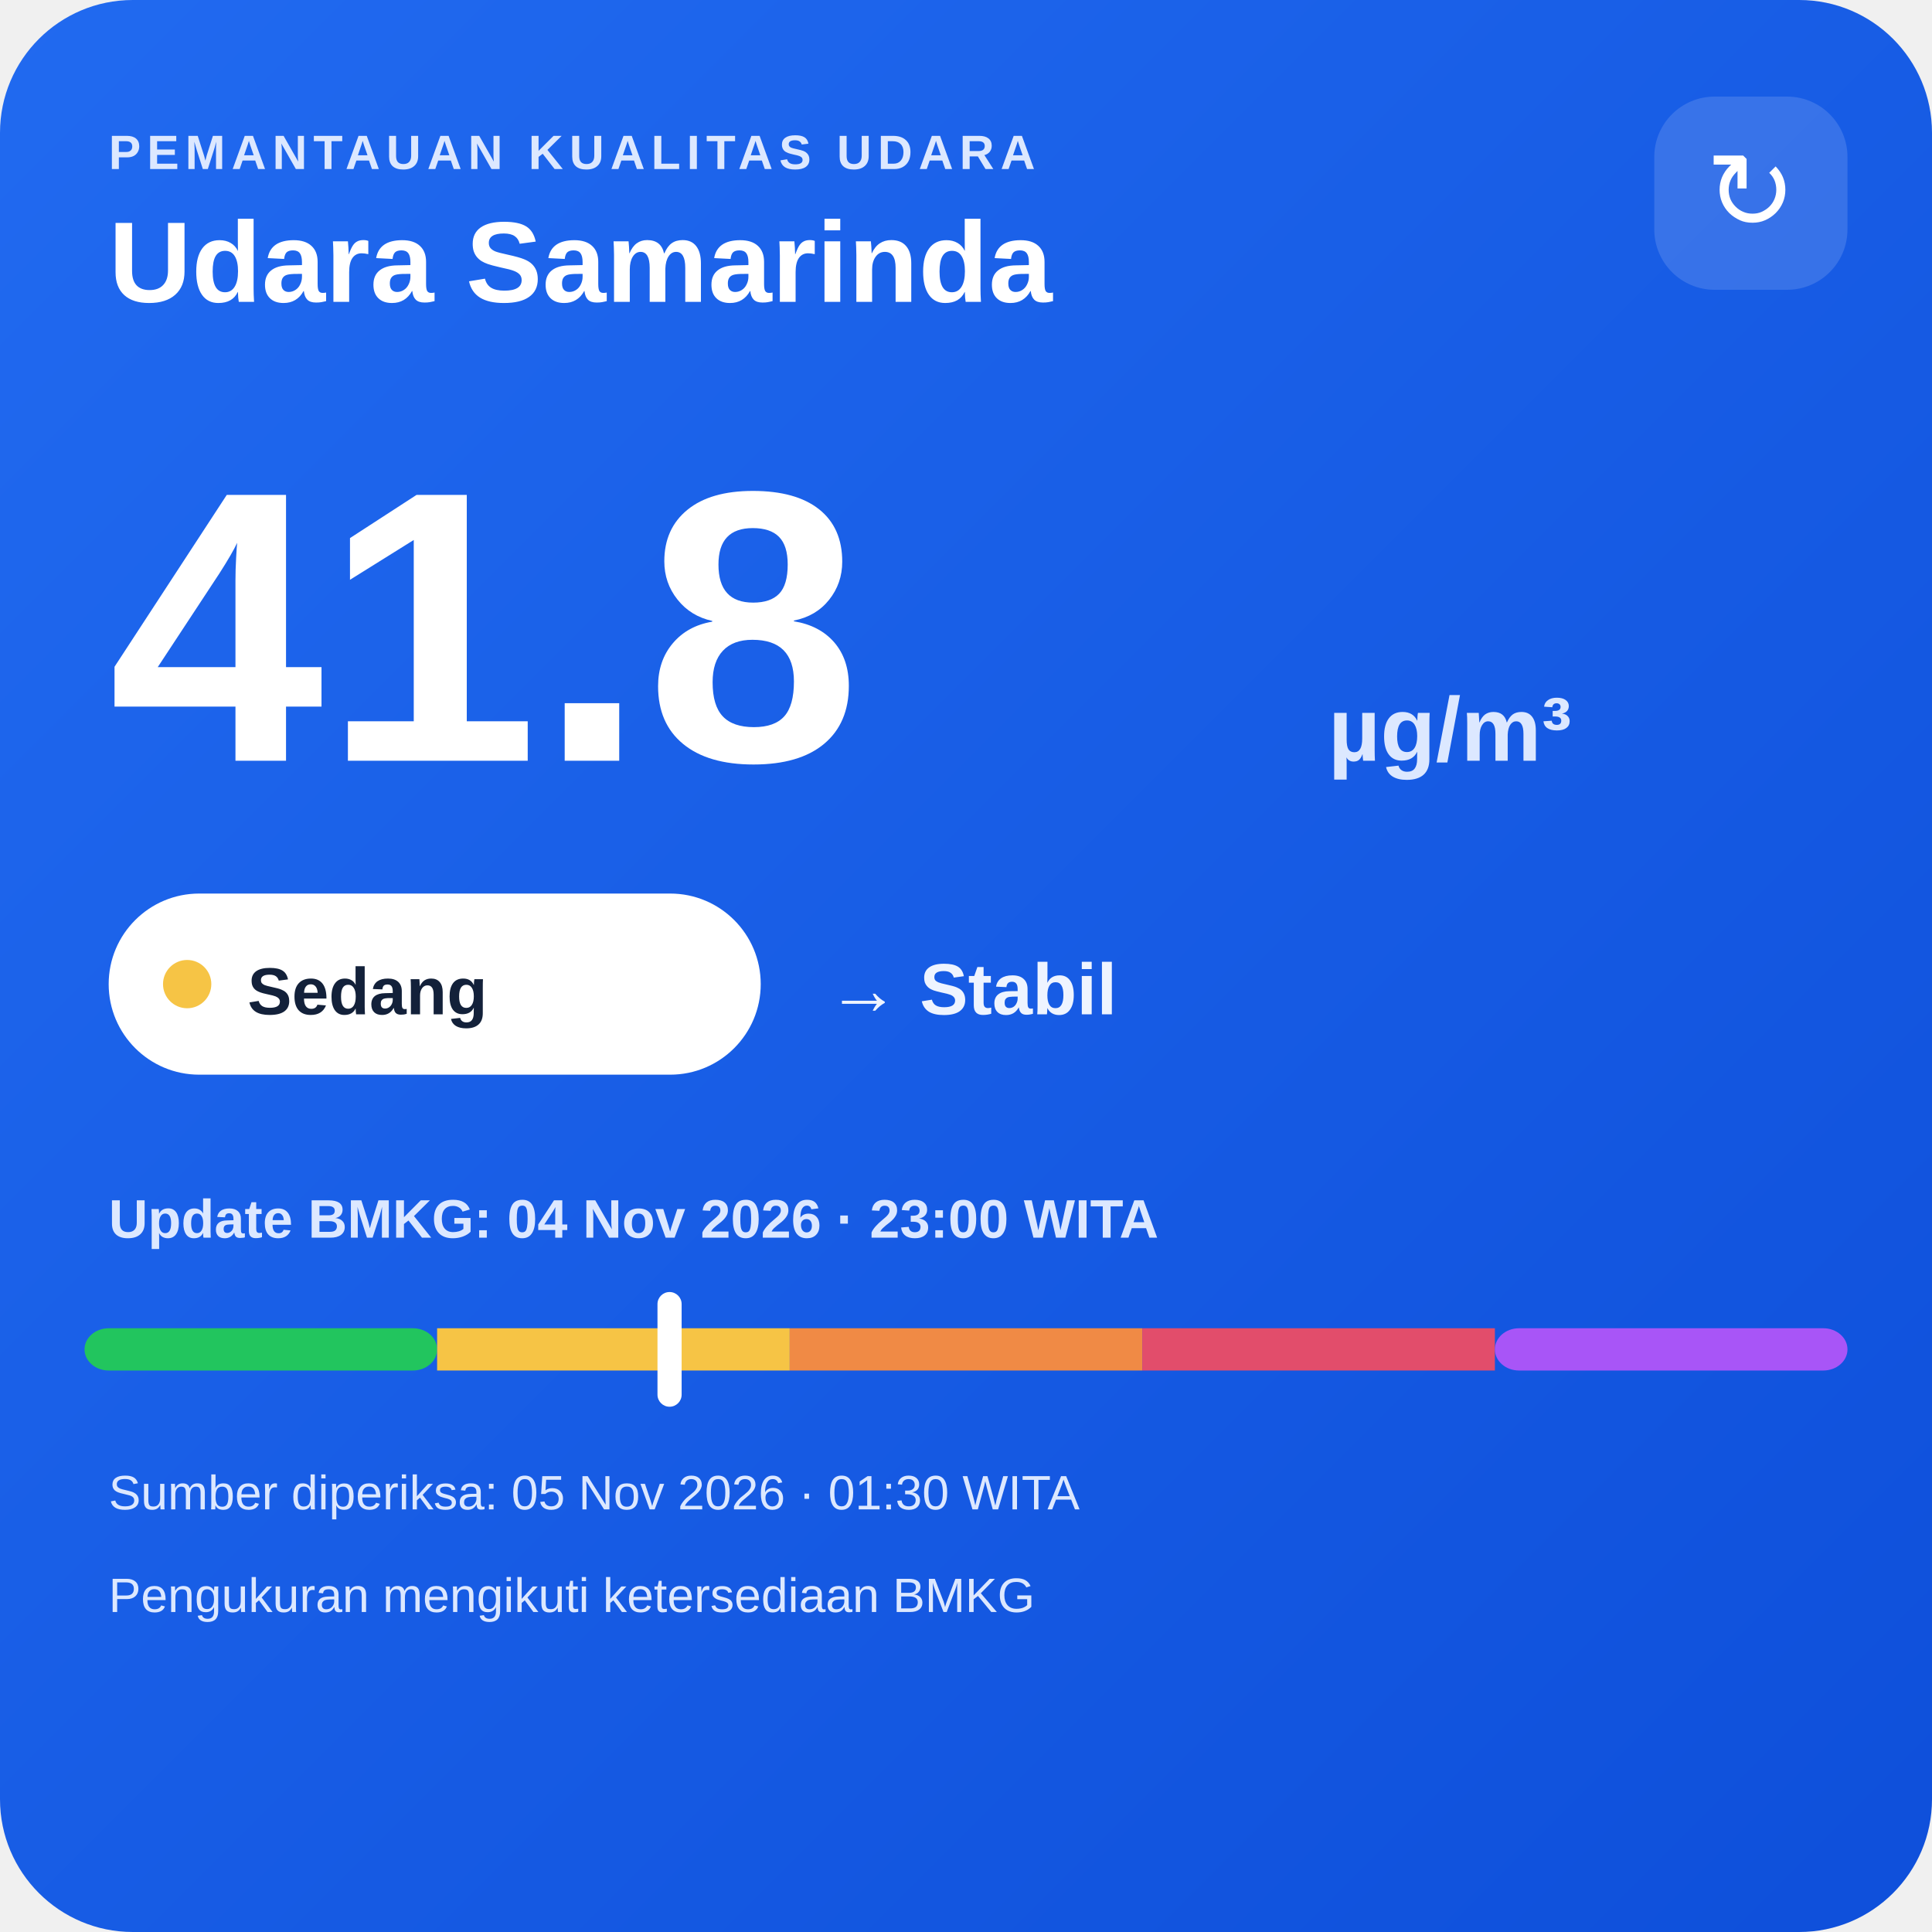
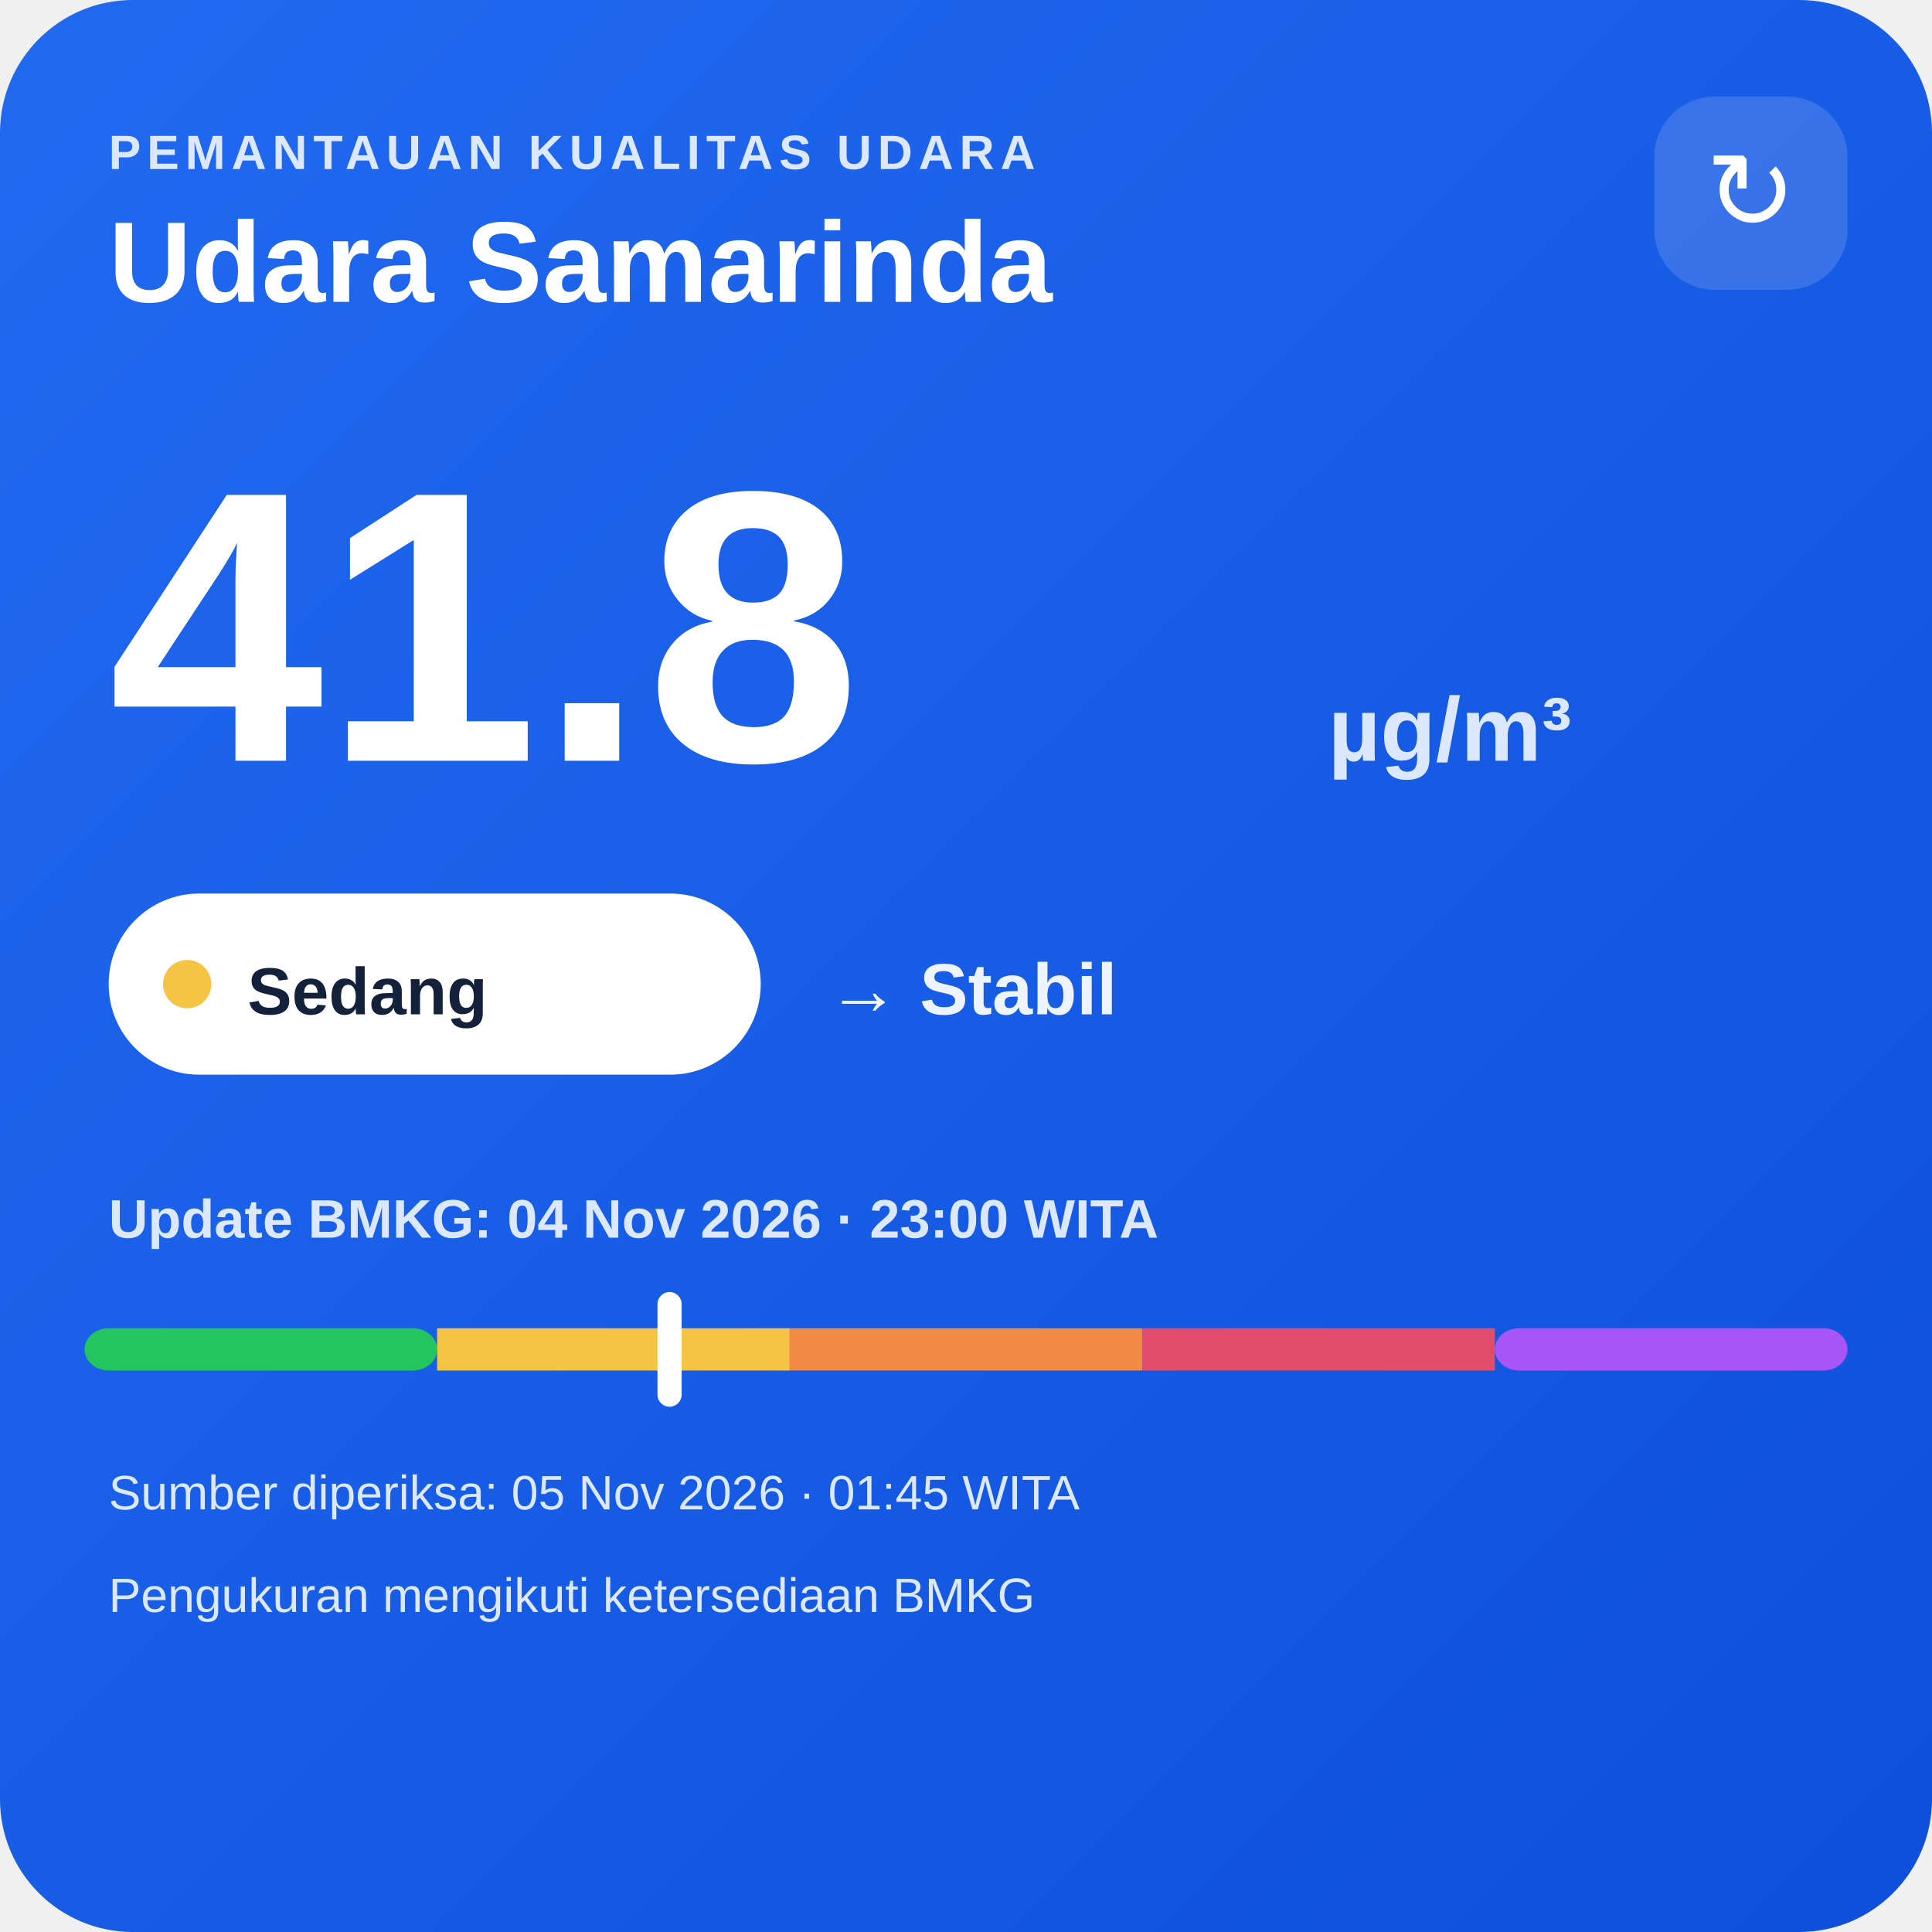
<svg xmlns="http://www.w3.org/2000/svg" width="320" height="320" viewBox="0 0 320 320">
  <defs>
    <linearGradient id="bg" x1="0" y1="0" x2="1" y2="1">
      <stop offset="0" stop-color="#216af0" />
      <stop offset="1" stop-color="#0e4fda" />
    </linearGradient>
  </defs>
  <rect width="320" height="320" rx="22" fill="url(#bg)" />
  <text x="18" y="28" fill="#dce8ff" font-family="Arial,sans-serif" font-size="8" font-weight="700" letter-spacing="1">PEMANTAUAN KUALITAS UDARA</text>
  <text x="18" y="50" fill="#ffffff" font-family="Arial,sans-serif" font-size="19" font-weight="700">Udara Samarinda</text>
  <rect x="274" y="16" width="32" height="32" rx="10" fill="#ffffff" fill-opacity=".14" />
  <text x="290" y="38" text-anchor="middle" fill="#ffffff" font-family="Arial,sans-serif" font-size="18">↻</text>
  <text x="18" y="126" fill="#ffffff" font-family="Arial,sans-serif" font-size="64" font-weight="800">41.8</text>
  <text x="220" y="126" fill="#dce8ff" font-family="Arial,sans-serif" font-size="15" font-weight="700">µg/m³</text>
  <rect x="18" y="148" width="108" height="30" rx="15" fill="#ffffff" />
  <circle cx="31" cy="163" r="4" fill="#f6c445" />
  <text x="41" y="168" fill="#13213a" font-family="Arial,sans-serif" font-size="11" font-weight="700">Sedang</text>
  <text x="137" y="168" fill="#eef4ff" font-family="Arial,sans-serif" font-size="12" font-weight="700">→ Stabil</text>
  <text x="18" y="205" fill="#dce8ff" font-family="Arial,sans-serif" font-size="9" font-weight="700">Update BMKG: 04 Nov 2026 · 23:00 WITA</text>
  <rect x="14" y="220" width="58.4" height="7" rx="4" fill="#22c55e" />
  <rect x="72.4" y="220" width="58.4" height="7" fill="#f6c445" />
  <rect x="130.8" y="220" width="58.4" height="7" fill="#f08a45" />
  <rect x="189.2" y="220" width="58.4" height="7" fill="#e24d6b" />
  <rect x="247.6" y="220" width="58.4" height="7" rx="4" fill="#a855f7" />
  <rect x="108.9" y="214" width="4" height="19" rx="2" fill="#ffffff" />
-   <text x="18" y="250" fill="#dce8ff" font-family="Arial,sans-serif" font-size="8">Sumber diperiksa: 05 Nov 2026 · 01:30 WITA</text>
+   <text x="18" y="250" fill="#dce8ff" font-family="Arial,sans-serif" font-size="8">Sumber diperiksa: 05 Nov 2026 · 01:45 WITA</text>
  <text x="18" y="267" fill="#dce8ff" font-family="Arial,sans-serif" font-size="8">Pengukuran mengikuti ketersediaan BMKG</text>
</svg>
